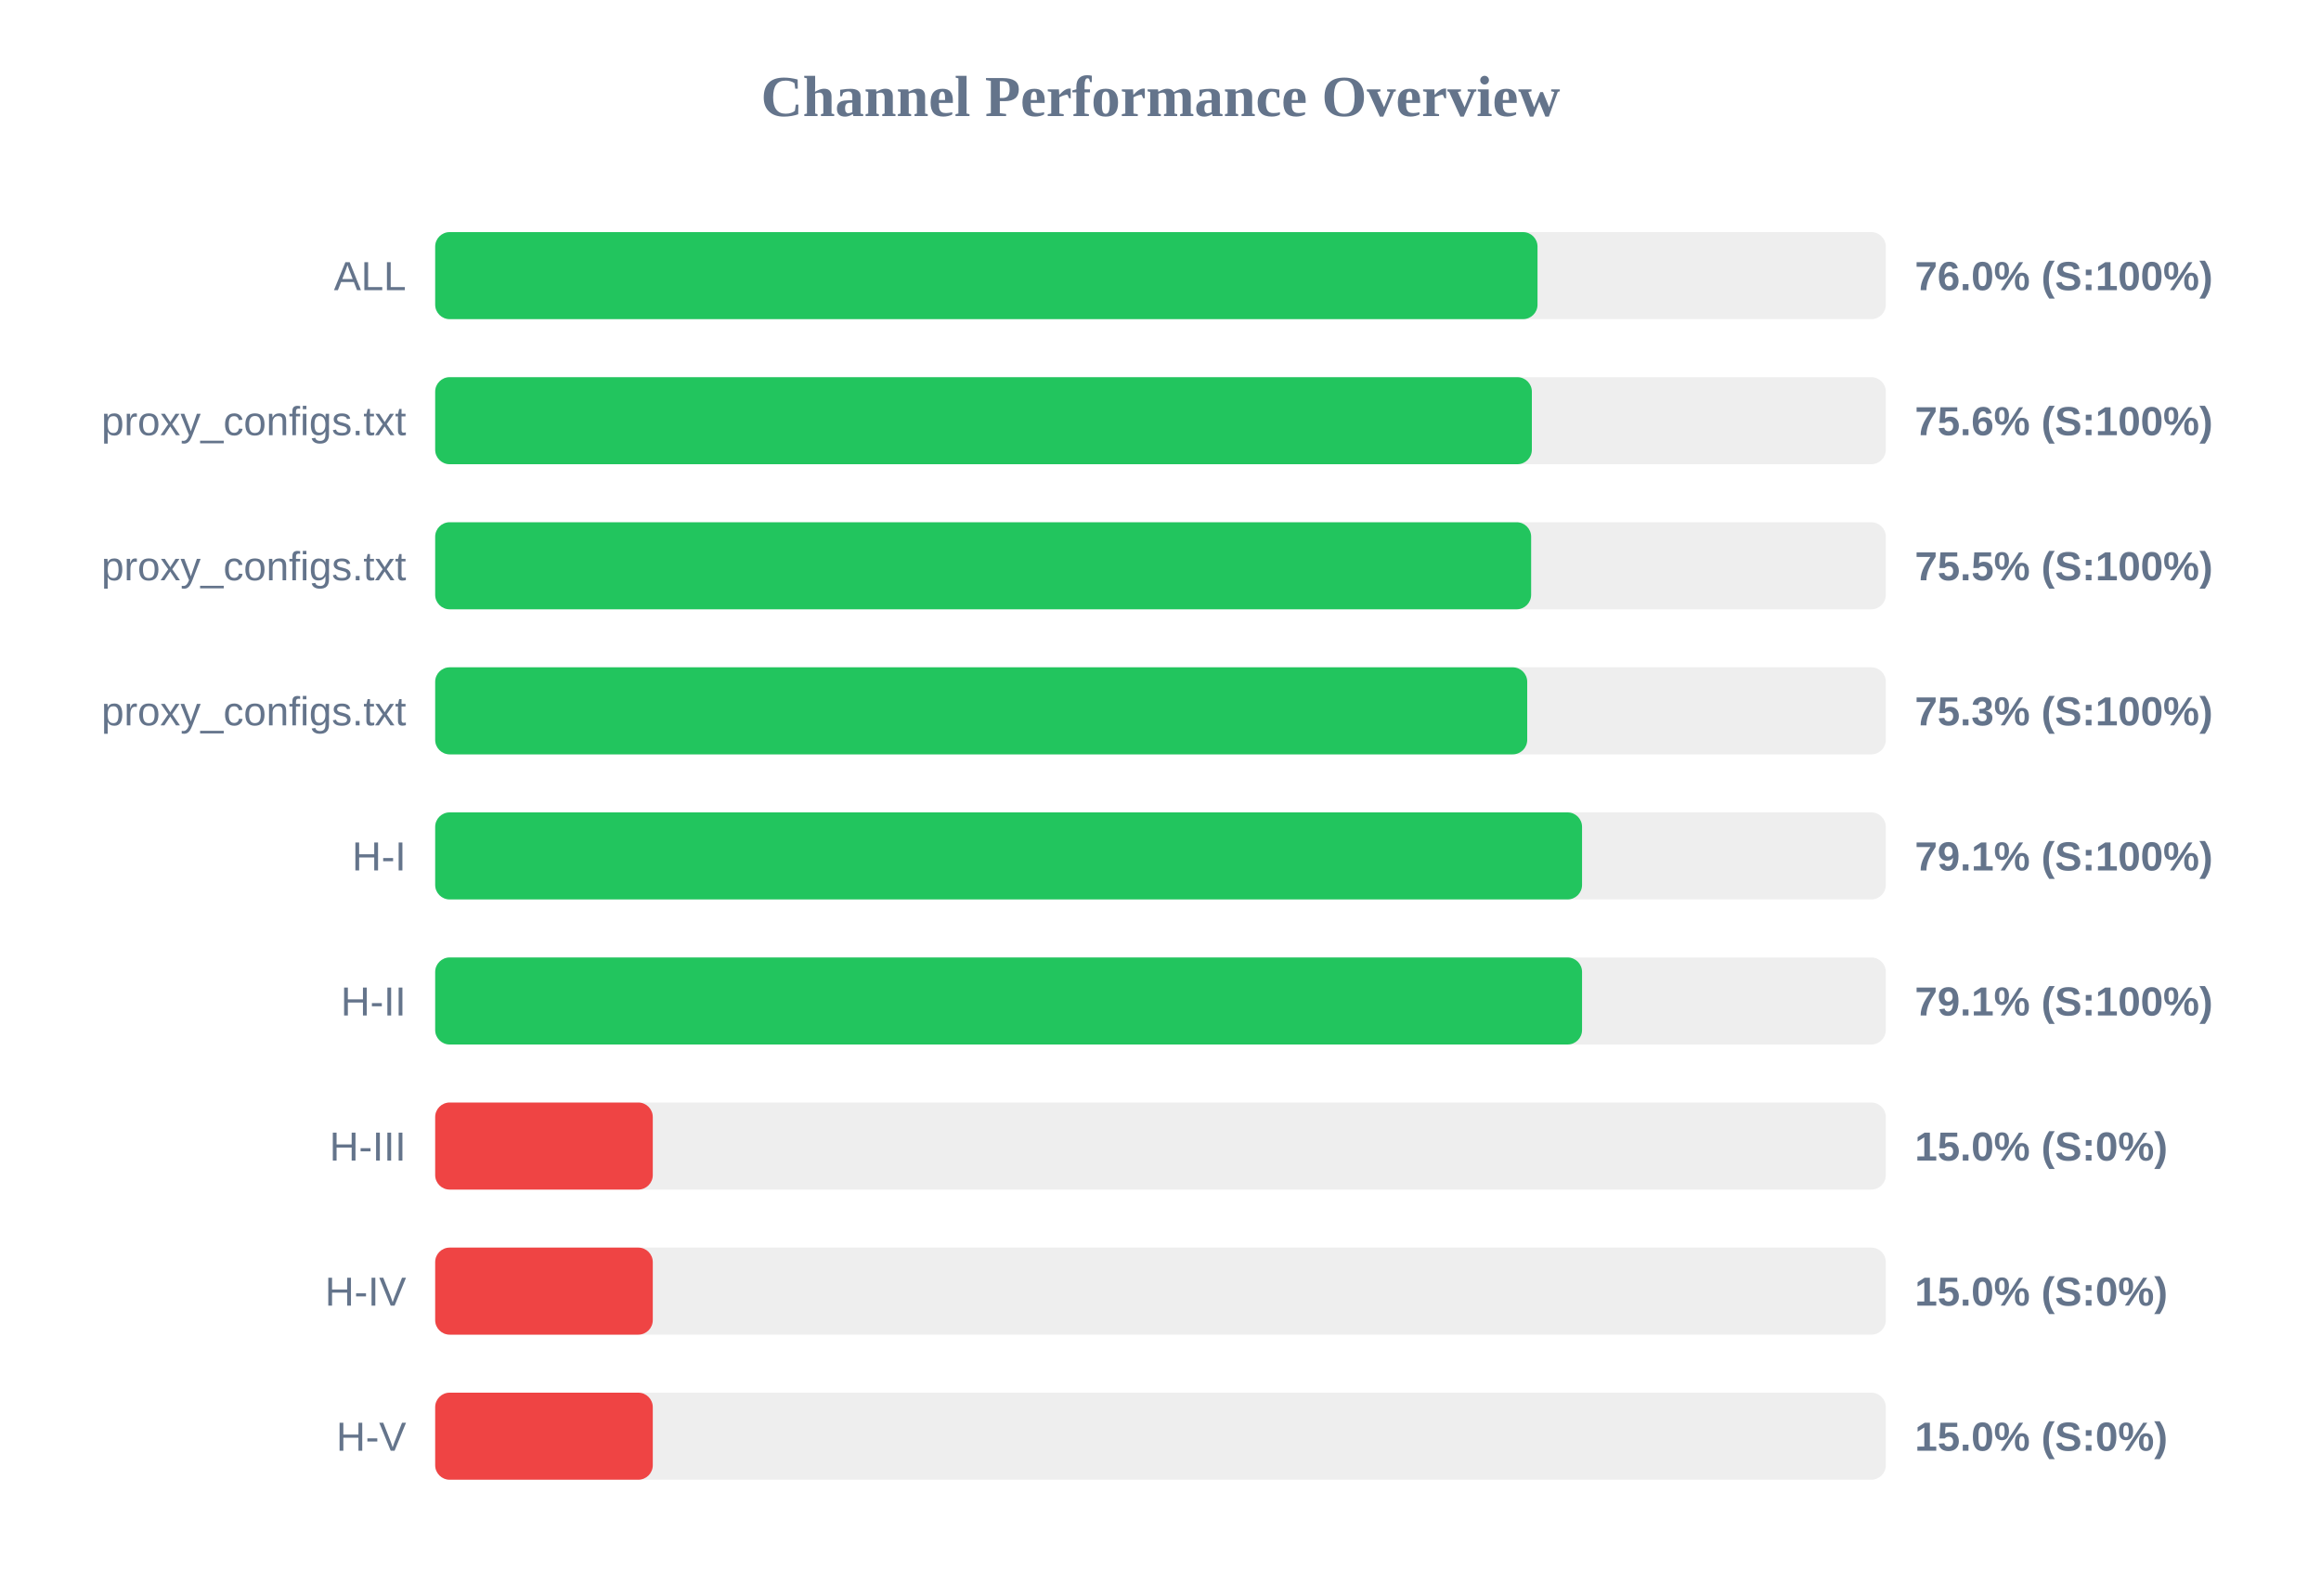
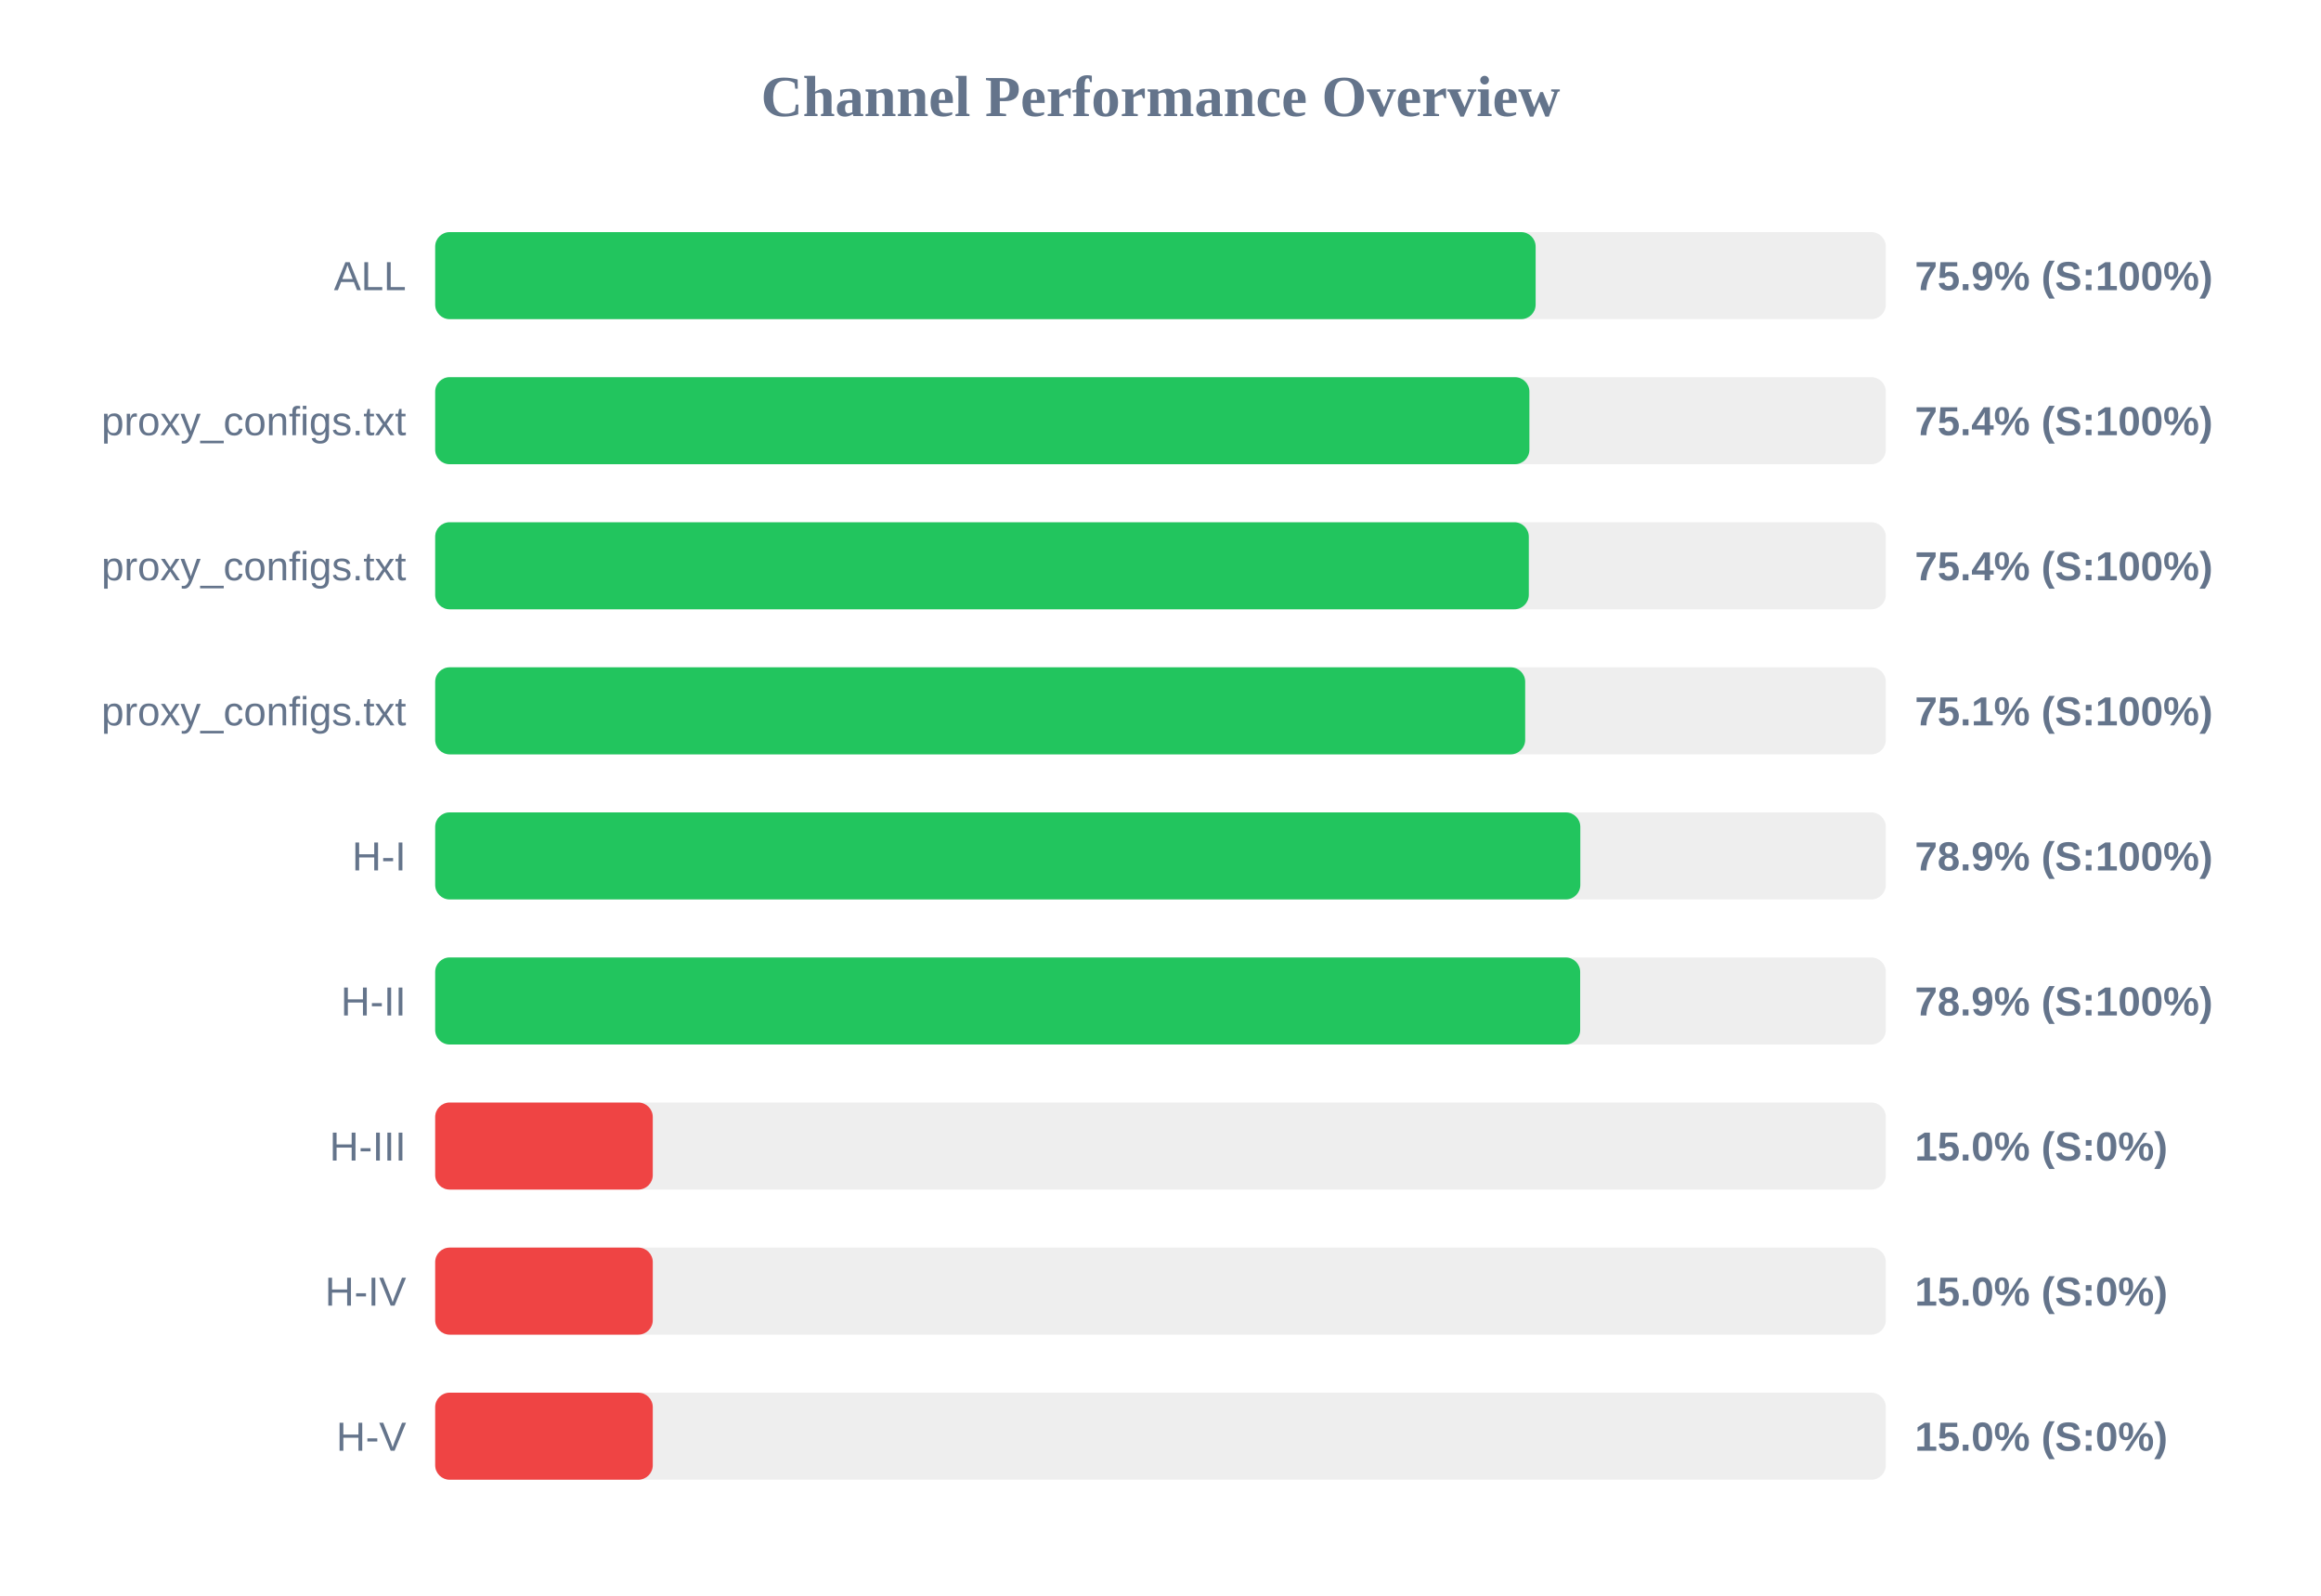
<svg xmlns="http://www.w3.org/2000/svg" width="800" height="550" version="1.1">
  <style>
        .row { font: 14px Arial; fill: #64748b; }
        .score { font: bold 14px Arial; fill: #64748b; }
    </style>
  <text x="400" y="40" text-anchor="middle" font-size="20px" font-weight="bold" fill="#64748b">Channel Performance Overview</text>
  <rect x="150" y="80" width="500" height="30" fill="#eee" rx="5" />
-   <rect x="150" y="80" width="379.95" height="30" fill="#22c55e" rx="5" />
+   <rect x="150" y="80" width="379.3" height="30" fill="#22c55e" rx="5" />
  <text x="140" y="100" text-anchor="end" class="row">ALL</text>
-   <text x="660" y="100" text-anchor="start" class="score">76.0% (S:100%)</text>
+   <text x="660" y="100" text-anchor="start" class="score">75.9% (S:100%)</text>
  <rect x="150" y="130" width="500" height="30" fill="#eee" rx="5" />
-   <rect x="150" y="130" width="378.0" height="30" fill="#22c55e" rx="5" />
+   <rect x="150" y="130" width="377.15" height="30" fill="#22c55e" rx="5" />
  <text x="140" y="150" text-anchor="end" class="row">proxy_configs.txt</text>
-   <text x="660" y="150" text-anchor="start" class="score">75.6% (S:100%)</text>
+   <text x="660" y="150" text-anchor="start" class="score">75.4% (S:100%)</text>
  <rect x="150" y="180" width="500" height="30" fill="#eee" rx="5" />
-   <rect x="150" y="180" width="377.75" height="30" fill="#22c55e" rx="5" />
+   <rect x="150" y="180" width="376.95" height="30" fill="#22c55e" rx="5" />
  <text x="140" y="200" text-anchor="end" class="row">proxy_configs.txt</text>
-   <text x="660" y="200" text-anchor="start" class="score">75.5% (S:100%)</text>
+   <text x="660" y="200" text-anchor="start" class="score">75.4% (S:100%)</text>
  <rect x="150" y="230" width="500" height="30" fill="#eee" rx="5" />
-   <rect x="150" y="230" width="376.4" height="30" fill="#22c55e" rx="5" />
+   <rect x="150" y="230" width="375.7" height="30" fill="#22c55e" rx="5" />
  <text x="140" y="250" text-anchor="end" class="row">proxy_configs.txt</text>
-   <text x="660" y="250" text-anchor="start" class="score">75.3% (S:100%)</text>
+   <text x="660" y="250" text-anchor="start" class="score">75.1% (S:100%)</text>
  <rect x="150" y="280" width="500" height="30" fill="#eee" rx="5" />
-   <rect x="150" y="280" width="395.3" height="30" fill="#22c55e" rx="5" />
+   <rect x="150" y="280" width="394.7" height="30" fill="#22c55e" rx="5" />
  <text x="140" y="300" text-anchor="end" class="row">H-I</text>
-   <text x="660" y="300" text-anchor="start" class="score">79.1% (S:100%)</text>
+   <text x="660" y="300" text-anchor="start" class="score">78.9% (S:100%)</text>
  <rect x="150" y="330" width="500" height="30" fill="#eee" rx="5" />
-   <rect x="150" y="330" width="395.3" height="30" fill="#22c55e" rx="5" />
+   <rect x="150" y="330" width="394.65" height="30" fill="#22c55e" rx="5" />
  <text x="140" y="350" text-anchor="end" class="row">H-II</text>
-   <text x="660" y="350" text-anchor="start" class="score">79.1% (S:100%)</text>
+   <text x="660" y="350" text-anchor="start" class="score">78.9% (S:100%)</text>
  <rect x="150" y="380" width="500" height="30" fill="#eee" rx="5" />
  <rect x="150" y="380" width="75.0" height="30" fill="#ef4444" rx="5" />
  <text x="140" y="400" text-anchor="end" class="row">H-III</text>
  <text x="660" y="400" text-anchor="start" class="score">15.0% (S:0%)</text>
  <rect x="150" y="430" width="500" height="30" fill="#eee" rx="5" />
  <rect x="150" y="430" width="75.0" height="30" fill="#ef4444" rx="5" />
  <text x="140" y="450" text-anchor="end" class="row">H-IV</text>
  <text x="660" y="450" text-anchor="start" class="score">15.0% (S:0%)</text>
  <rect x="150" y="480" width="500" height="30" fill="#eee" rx="5" />
  <rect x="150" y="480" width="75.0" height="30" fill="#ef4444" rx="5" />
  <text x="140" y="500" text-anchor="end" class="row">H-V</text>
  <text x="660" y="500" text-anchor="start" class="score">15.0% (S:0%)</text>
</svg>
